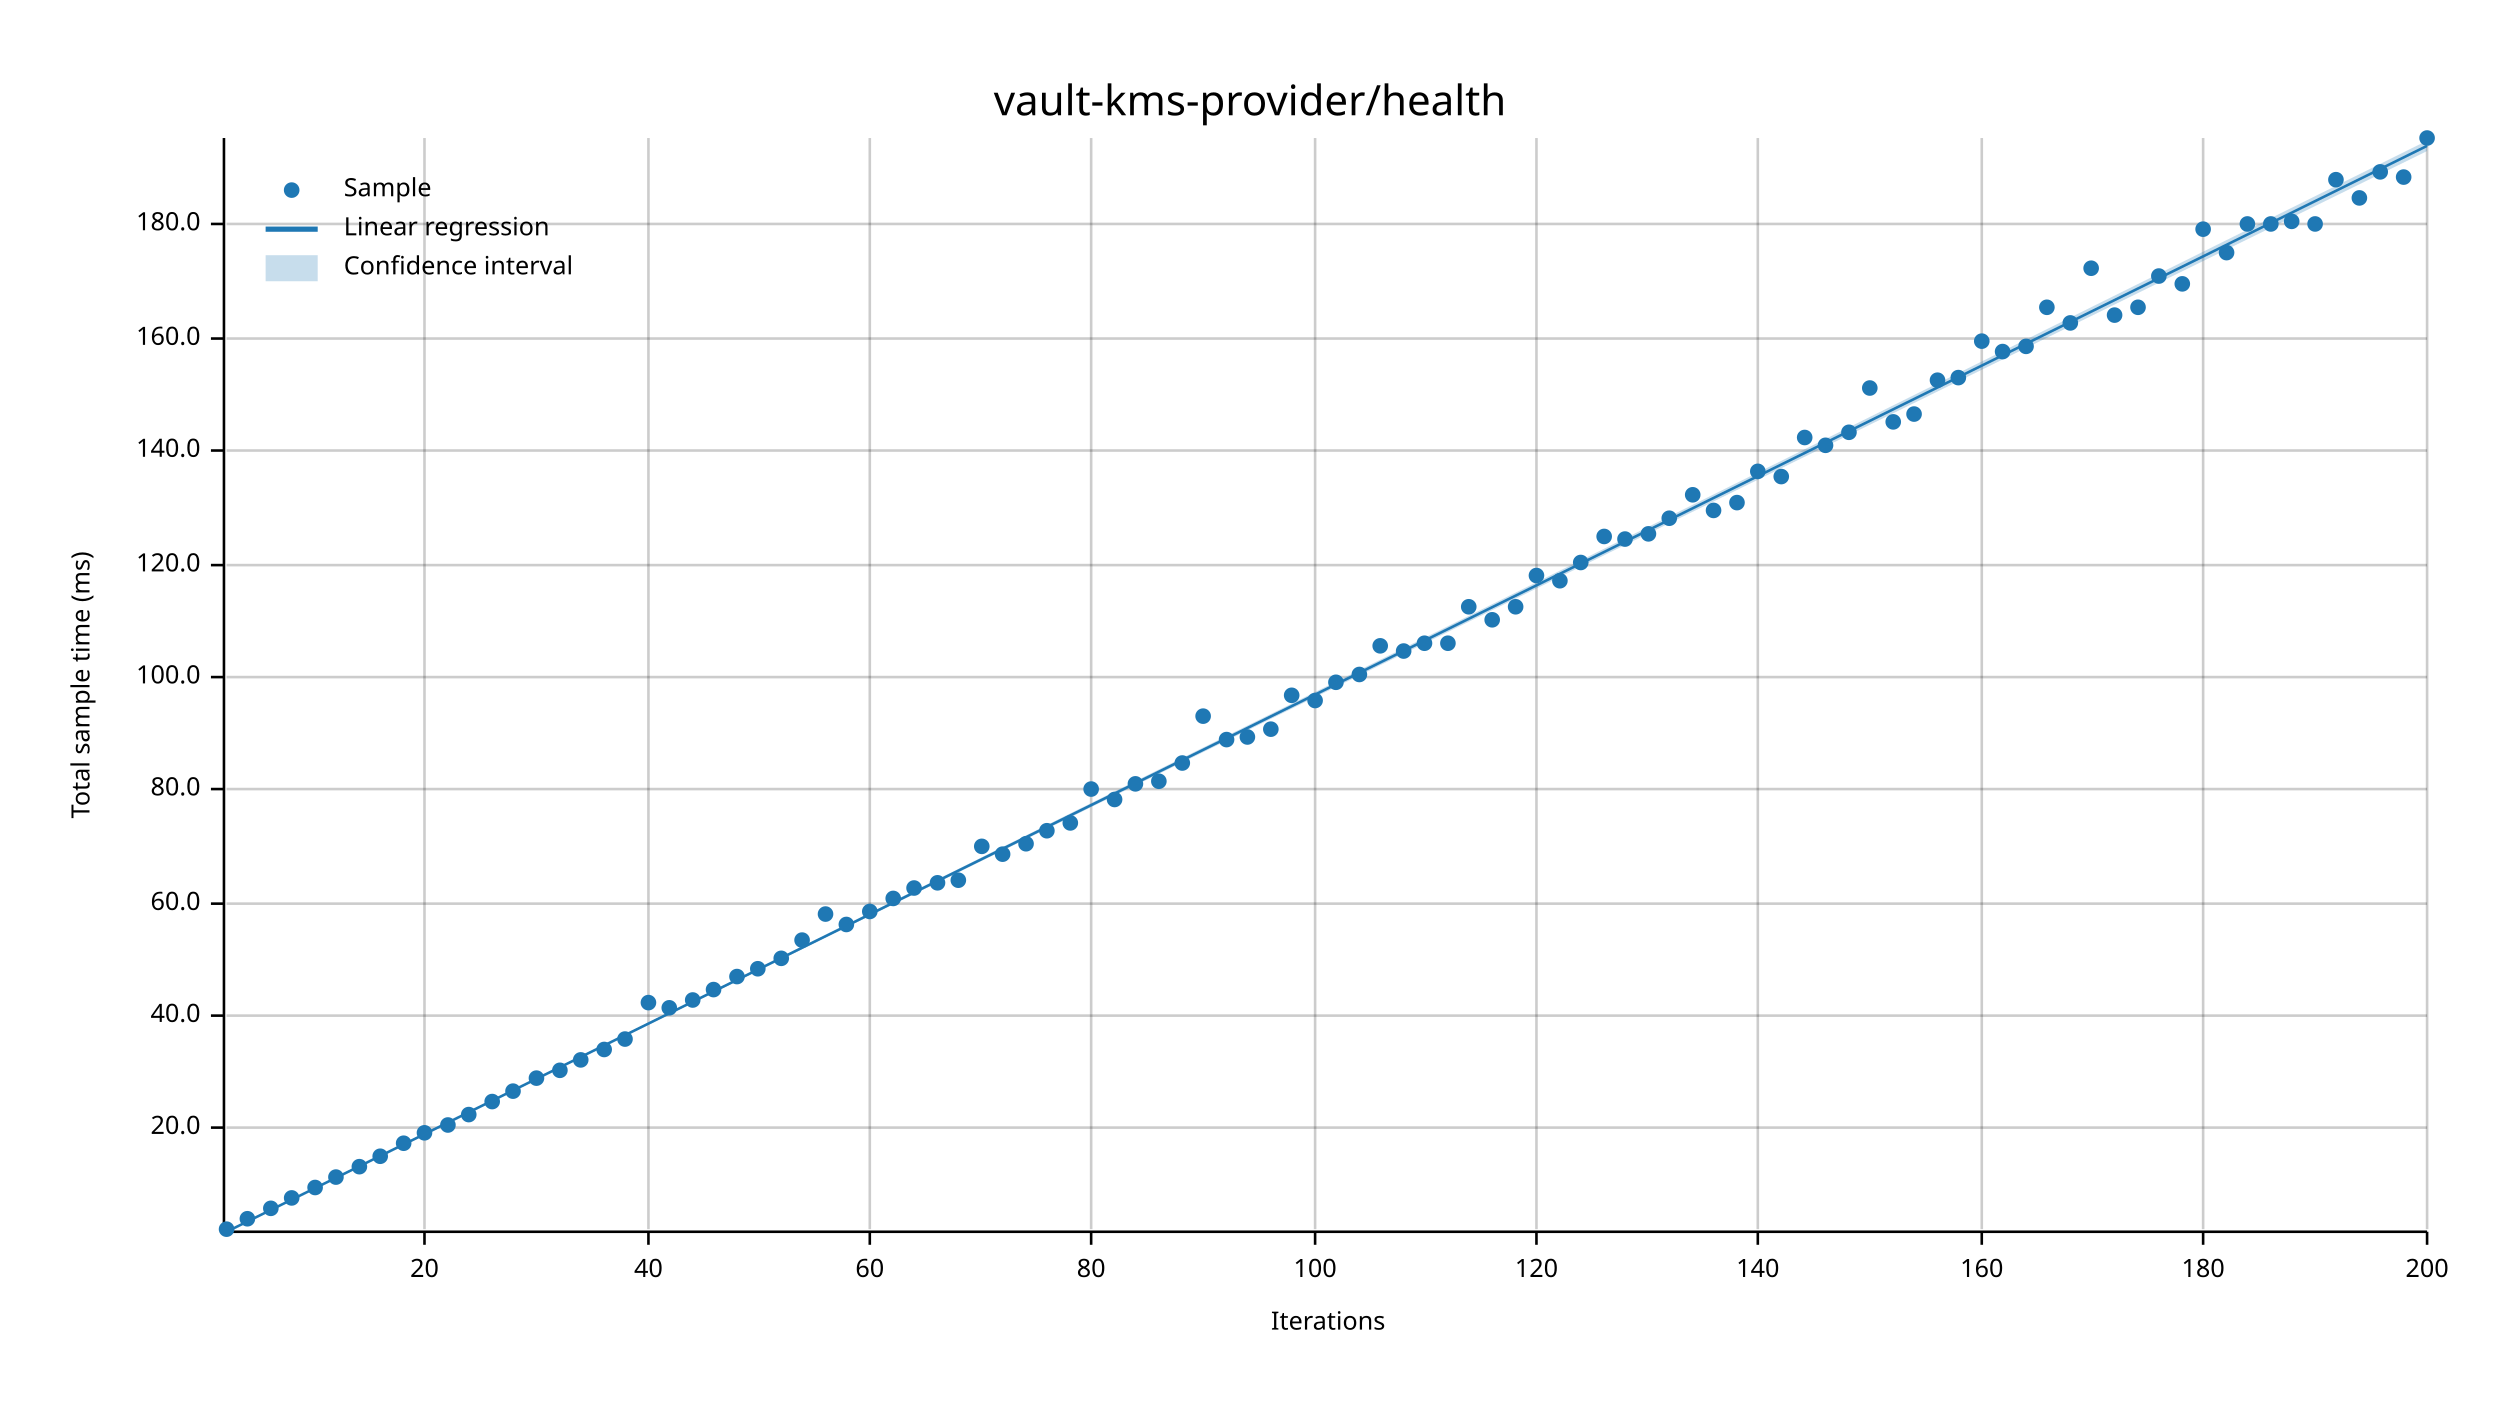
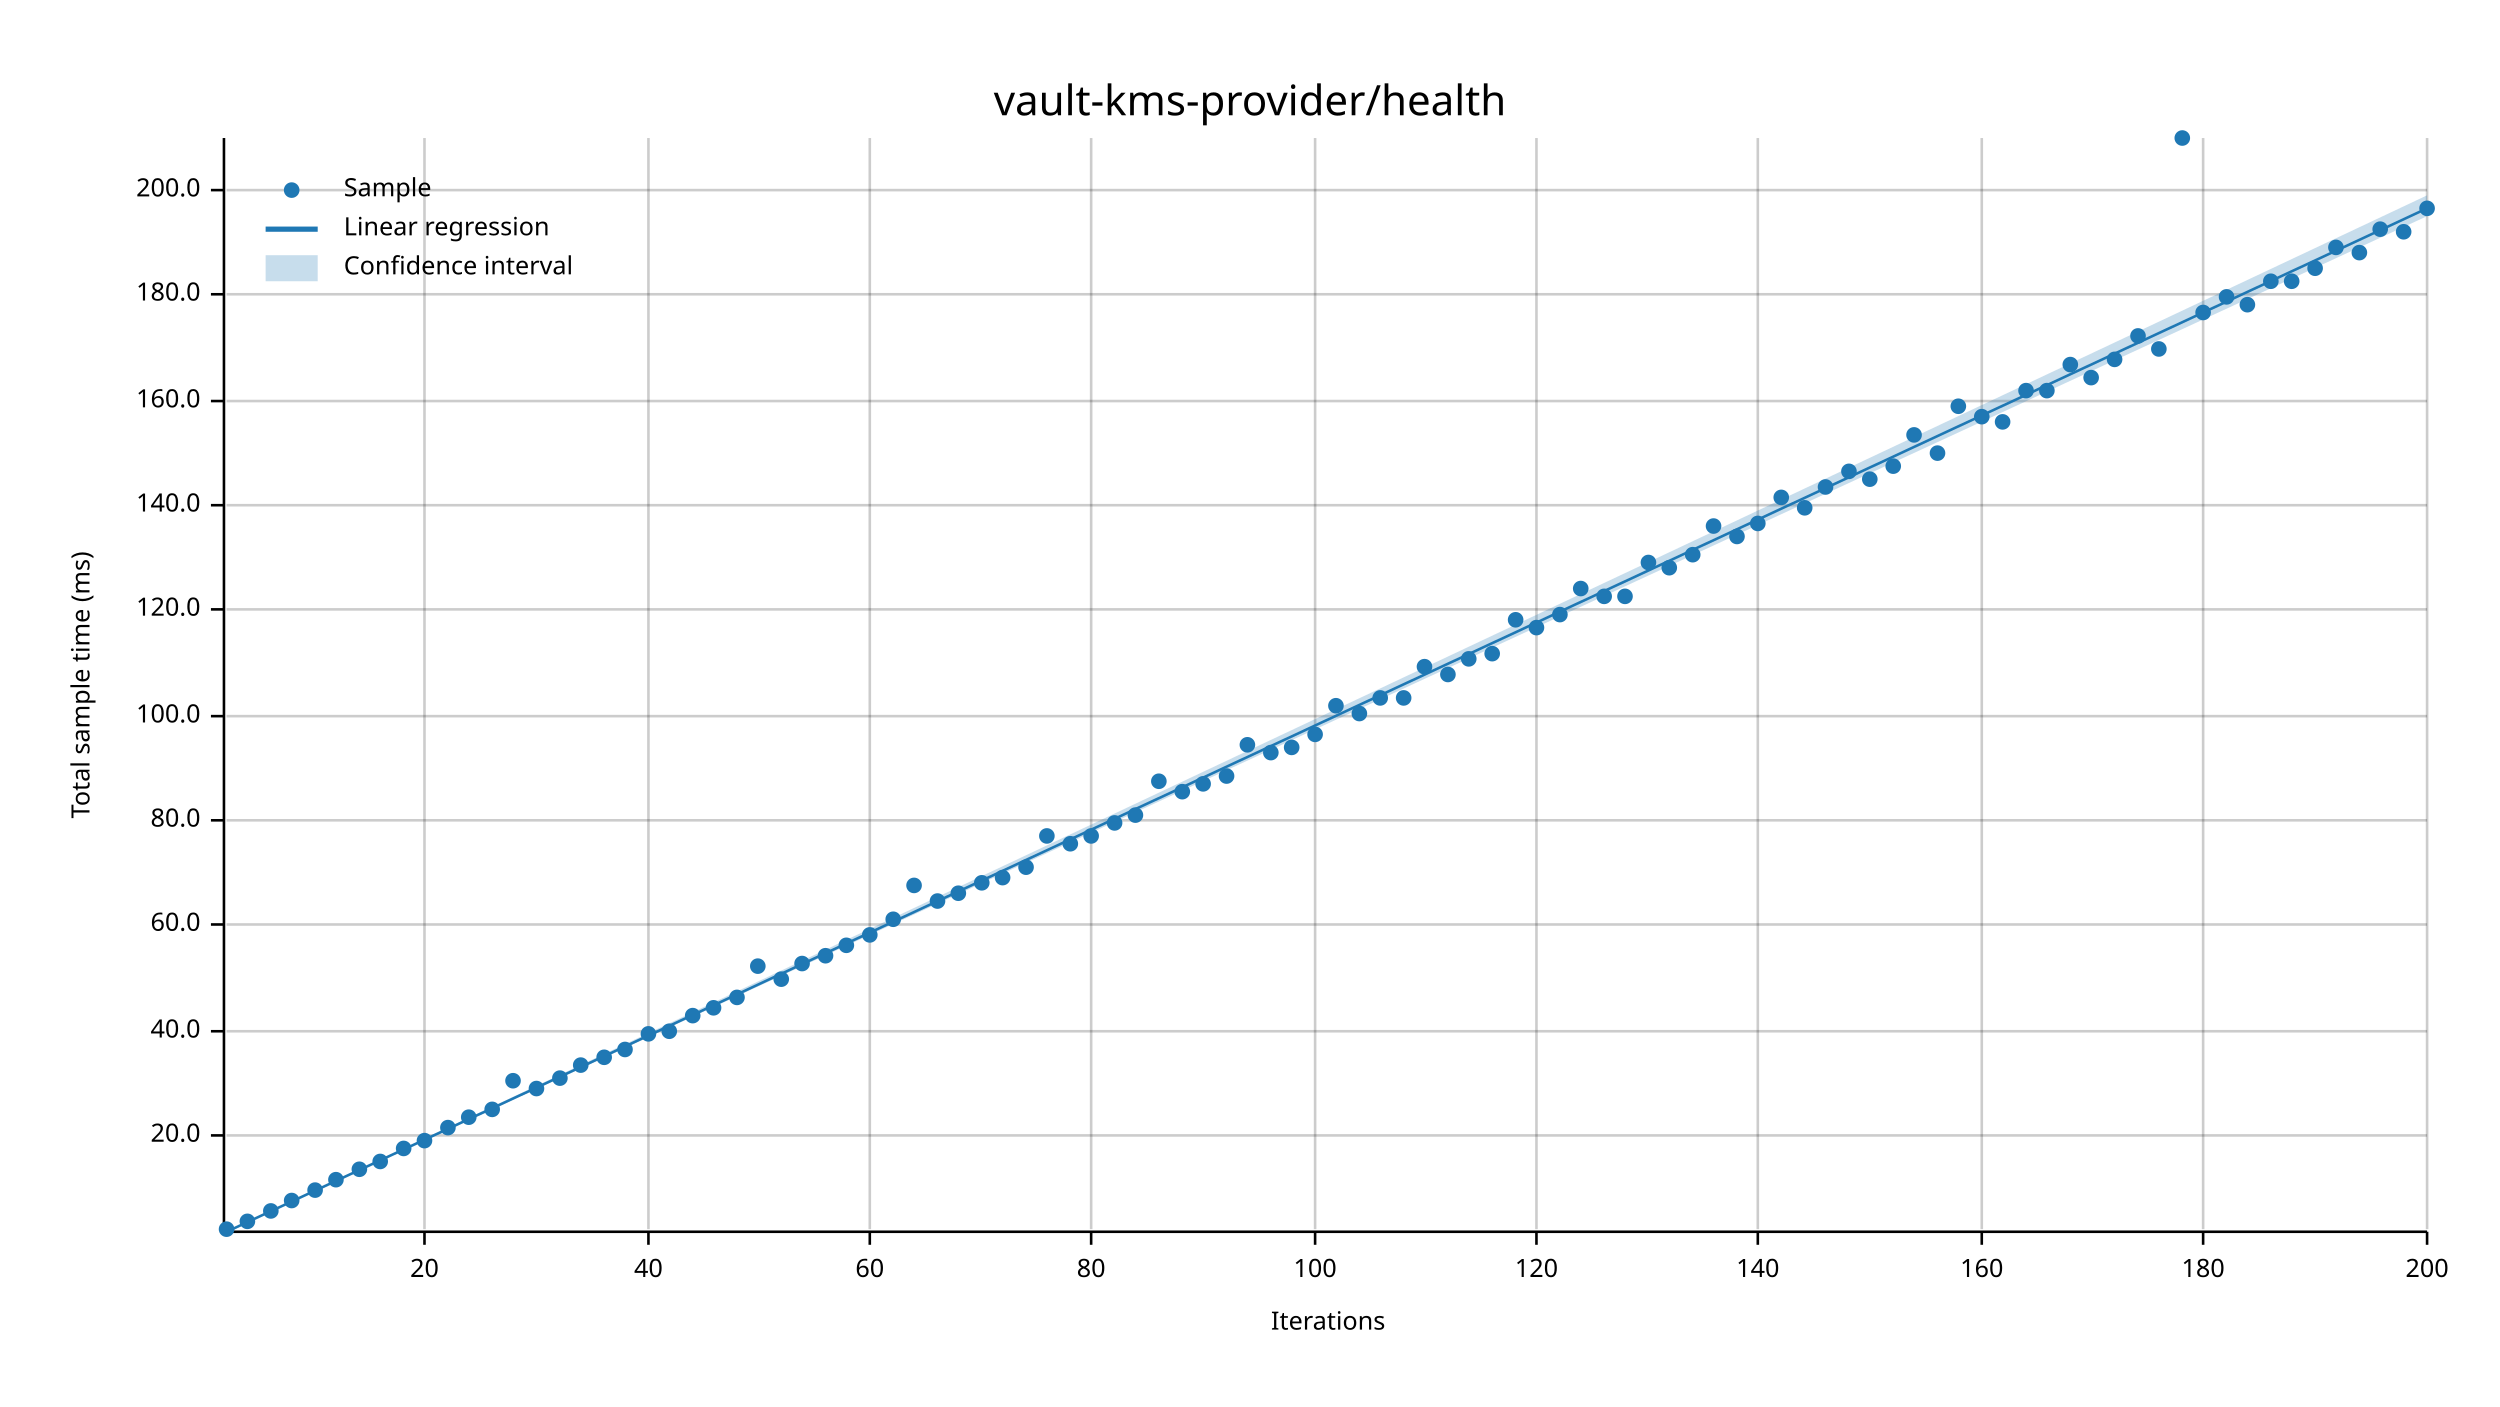
<svg xmlns="http://www.w3.org/2000/svg" width="960" height="540" viewBox="0 0 960 540">
  <text x="480" y="32" dy="0.76em" text-anchor="middle" font-family="sans-serif" font-size="16.129" opacity="1" fill="#000000">
vault-kms-provider/health
</text>
  <text x="27" y="263" dy="0.76em" text-anchor="middle" font-family="sans-serif" font-size="9.677" opacity="1" fill="#000000" transform="rotate(270, 27, 263)">
Total sample time (ms)
</text>
  <text x="510" y="513" dy="-0.5ex" text-anchor="middle" font-family="sans-serif" font-size="9.677" opacity="1" fill="#000000">
Iterations
</text>
  <line opacity="0.2" stroke="#000000" stroke-width="1" x1="163" y1="472" x2="163" y2="53" />
  <line opacity="0.2" stroke="#000000" stroke-width="1" x1="249" y1="472" x2="249" y2="53" />
  <line opacity="0.2" stroke="#000000" stroke-width="1" x1="334" y1="472" x2="334" y2="53" />
  <line opacity="0.2" stroke="#000000" stroke-width="1" x1="419" y1="472" x2="419" y2="53" />
  <line opacity="0.2" stroke="#000000" stroke-width="1" x1="505" y1="472" x2="505" y2="53" />
  <line opacity="0.2" stroke="#000000" stroke-width="1" x1="590" y1="472" x2="590" y2="53" />
  <line opacity="0.2" stroke="#000000" stroke-width="1" x1="675" y1="472" x2="675" y2="53" />
  <line opacity="0.2" stroke="#000000" stroke-width="1" x1="761" y1="472" x2="761" y2="53" />
  <line opacity="0.2" stroke="#000000" stroke-width="1" x1="846" y1="472" x2="846" y2="53" />
  <line opacity="0.2" stroke="#000000" stroke-width="1" x1="932" y1="472" x2="932" y2="53" />
-   <line opacity="0.2" stroke="#000000" stroke-width="1" x1="87" y1="433" x2="932" y2="433" />
-   <line opacity="0.2" stroke="#000000" stroke-width="1" x1="87" y1="390" x2="932" y2="390" />
-   <line opacity="0.2" stroke="#000000" stroke-width="1" x1="87" y1="347" x2="932" y2="347" />
-   <line opacity="0.2" stroke="#000000" stroke-width="1" x1="87" y1="303" x2="932" y2="303" />
-   <line opacity="0.2" stroke="#000000" stroke-width="1" x1="87" y1="260" x2="932" y2="260" />
-   <line opacity="0.2" stroke="#000000" stroke-width="1" x1="87" y1="217" x2="932" y2="217" />
-   <line opacity="0.2" stroke="#000000" stroke-width="1" x1="87" y1="173" x2="932" y2="173" />
-   <line opacity="0.2" stroke="#000000" stroke-width="1" x1="87" y1="130" x2="932" y2="130" />
-   <line opacity="0.2" stroke="#000000" stroke-width="1" x1="87" y1="86" x2="932" y2="86" />
+   <line opacity="0.2" stroke="#000000" stroke-width="1" x1="87" y1="436" x2="932" y2="436" />
+   <line opacity="0.2" stroke="#000000" stroke-width="1" x1="87" y1="396" x2="932" y2="396" />
+   <line opacity="0.2" stroke="#000000" stroke-width="1" x1="87" y1="355" x2="932" y2="355" />
+   <line opacity="0.2" stroke="#000000" stroke-width="1" x1="87" y1="315" x2="932" y2="315" />
+   <line opacity="0.2" stroke="#000000" stroke-width="1" x1="87" y1="275" x2="932" y2="275" />
+   <line opacity="0.2" stroke="#000000" stroke-width="1" x1="87" y1="234" x2="932" y2="234" />
+   <line opacity="0.2" stroke="#000000" stroke-width="1" x1="87" y1="194" x2="932" y2="194" />
+   <line opacity="0.2" stroke="#000000" stroke-width="1" x1="87" y1="154" x2="932" y2="154" />
+   <line opacity="0.2" stroke="#000000" stroke-width="1" x1="87" y1="113" x2="932" y2="113" />
+   <line opacity="0.2" stroke="#000000" stroke-width="1" x1="87" y1="73" x2="932" y2="73" />
  <polyline fill="none" opacity="1" stroke="#000000" stroke-width="1" points="86,53 86,472 " />
-   <text x="77" y="433" dy="0.5ex" text-anchor="end" font-family="sans-serif" font-size="9.677" opacity="1" fill="#000000">
+   <text x="77" y="436" dy="0.5ex" text-anchor="end" font-family="sans-serif" font-size="9.677" opacity="1" fill="#000000">
20.0
</text>
-   <polyline fill="none" opacity="1" stroke="#000000" stroke-width="1" points="81,433 86,433 " />
-   <text x="77" y="390" dy="0.5ex" text-anchor="end" font-family="sans-serif" font-size="9.677" opacity="1" fill="#000000">
+   <polyline fill="none" opacity="1" stroke="#000000" stroke-width="1" points="81,436 86,436 " />
+   <text x="77" y="396" dy="0.5ex" text-anchor="end" font-family="sans-serif" font-size="9.677" opacity="1" fill="#000000">
40.0
</text>
-   <polyline fill="none" opacity="1" stroke="#000000" stroke-width="1" points="81,390 86,390 " />
-   <text x="77" y="347" dy="0.5ex" text-anchor="end" font-family="sans-serif" font-size="9.677" opacity="1" fill="#000000">
+   <polyline fill="none" opacity="1" stroke="#000000" stroke-width="1" points="81,396 86,396 " />
+   <text x="77" y="355" dy="0.5ex" text-anchor="end" font-family="sans-serif" font-size="9.677" opacity="1" fill="#000000">
60.0
</text>
-   <polyline fill="none" opacity="1" stroke="#000000" stroke-width="1" points="81,347 86,347 " />
-   <text x="77" y="303" dy="0.5ex" text-anchor="end" font-family="sans-serif" font-size="9.677" opacity="1" fill="#000000">
+   <polyline fill="none" opacity="1" stroke="#000000" stroke-width="1" points="81,355 86,355 " />
+   <text x="77" y="315" dy="0.5ex" text-anchor="end" font-family="sans-serif" font-size="9.677" opacity="1" fill="#000000">
80.0
</text>
-   <polyline fill="none" opacity="1" stroke="#000000" stroke-width="1" points="81,303 86,303 " />
-   <text x="77" y="260" dy="0.5ex" text-anchor="end" font-family="sans-serif" font-size="9.677" opacity="1" fill="#000000">
+   <polyline fill="none" opacity="1" stroke="#000000" stroke-width="1" points="81,315 86,315 " />
+   <text x="77" y="275" dy="0.5ex" text-anchor="end" font-family="sans-serif" font-size="9.677" opacity="1" fill="#000000">
100.0
</text>
-   <polyline fill="none" opacity="1" stroke="#000000" stroke-width="1" points="81,260 86,260 " />
-   <text x="77" y="217" dy="0.5ex" text-anchor="end" font-family="sans-serif" font-size="9.677" opacity="1" fill="#000000">
+   <polyline fill="none" opacity="1" stroke="#000000" stroke-width="1" points="81,275 86,275 " />
+   <text x="77" y="234" dy="0.5ex" text-anchor="end" font-family="sans-serif" font-size="9.677" opacity="1" fill="#000000">
120.0
</text>
-   <polyline fill="none" opacity="1" stroke="#000000" stroke-width="1" points="81,217 86,217 " />
-   <text x="77" y="173" dy="0.5ex" text-anchor="end" font-family="sans-serif" font-size="9.677" opacity="1" fill="#000000">
+   <polyline fill="none" opacity="1" stroke="#000000" stroke-width="1" points="81,234 86,234 " />
+   <text x="77" y="194" dy="0.5ex" text-anchor="end" font-family="sans-serif" font-size="9.677" opacity="1" fill="#000000">
140.0
</text>
-   <polyline fill="none" opacity="1" stroke="#000000" stroke-width="1" points="81,173 86,173 " />
-   <text x="77" y="130" dy="0.5ex" text-anchor="end" font-family="sans-serif" font-size="9.677" opacity="1" fill="#000000">
+   <polyline fill="none" opacity="1" stroke="#000000" stroke-width="1" points="81,194 86,194 " />
+   <text x="77" y="154" dy="0.5ex" text-anchor="end" font-family="sans-serif" font-size="9.677" opacity="1" fill="#000000">
160.0
</text>
-   <polyline fill="none" opacity="1" stroke="#000000" stroke-width="1" points="81,130 86,130 " />
-   <text x="77" y="86" dy="0.5ex" text-anchor="end" font-family="sans-serif" font-size="9.677" opacity="1" fill="#000000">
+   <polyline fill="none" opacity="1" stroke="#000000" stroke-width="1" points="81,154 86,154 " />
+   <text x="77" y="113" dy="0.5ex" text-anchor="end" font-family="sans-serif" font-size="9.677" opacity="1" fill="#000000">
180.0
</text>
-   <polyline fill="none" opacity="1" stroke="#000000" stroke-width="1" points="81,86 86,86 " />
+   <polyline fill="none" opacity="1" stroke="#000000" stroke-width="1" points="81,113 86,113 " />
+   <text x="77" y="73" dy="0.5ex" text-anchor="end" font-family="sans-serif" font-size="9.677" opacity="1" fill="#000000">
+ 200.0
+ </text>
+   <polyline fill="none" opacity="1" stroke="#000000" stroke-width="1" points="81,73 86,73 " />
  <polyline fill="none" opacity="1" stroke="#000000" stroke-width="1" points="87,473 932,473 " />
  <text x="163" y="483" dy="0.76em" text-anchor="middle" font-family="sans-serif" font-size="9.677" opacity="1" fill="#000000">
20
</text>
  <polyline fill="none" opacity="1" stroke="#000000" stroke-width="1" points="163,473 163,478 " />
  <text x="249" y="483" dy="0.76em" text-anchor="middle" font-family="sans-serif" font-size="9.677" opacity="1" fill="#000000">
40
</text>
  <polyline fill="none" opacity="1" stroke="#000000" stroke-width="1" points="249,473 249,478 " />
  <text x="334" y="483" dy="0.76em" text-anchor="middle" font-family="sans-serif" font-size="9.677" opacity="1" fill="#000000">
60
</text>
  <polyline fill="none" opacity="1" stroke="#000000" stroke-width="1" points="334,473 334,478 " />
  <text x="419" y="483" dy="0.76em" text-anchor="middle" font-family="sans-serif" font-size="9.677" opacity="1" fill="#000000">
80
</text>
  <polyline fill="none" opacity="1" stroke="#000000" stroke-width="1" points="419,473 419,478 " />
  <text x="505" y="483" dy="0.76em" text-anchor="middle" font-family="sans-serif" font-size="9.677" opacity="1" fill="#000000">
100
</text>
  <polyline fill="none" opacity="1" stroke="#000000" stroke-width="1" points="505,473 505,478 " />
  <text x="590" y="483" dy="0.76em" text-anchor="middle" font-family="sans-serif" font-size="9.677" opacity="1" fill="#000000">
120
</text>
  <polyline fill="none" opacity="1" stroke="#000000" stroke-width="1" points="590,473 590,478 " />
  <text x="675" y="483" dy="0.76em" text-anchor="middle" font-family="sans-serif" font-size="9.677" opacity="1" fill="#000000">
140
</text>
  <polyline fill="none" opacity="1" stroke="#000000" stroke-width="1" points="675,473 675,478 " />
  <text x="761" y="483" dy="0.76em" text-anchor="middle" font-family="sans-serif" font-size="9.677" opacity="1" fill="#000000">
160
</text>
  <polyline fill="none" opacity="1" stroke="#000000" stroke-width="1" points="761,473 761,478 " />
  <text x="846" y="483" dy="0.76em" text-anchor="middle" font-family="sans-serif" font-size="9.677" opacity="1" fill="#000000">
180
</text>
  <polyline fill="none" opacity="1" stroke="#000000" stroke-width="1" points="846,473 846,478 " />
  <text x="932" y="483" dy="0.76em" text-anchor="middle" font-family="sans-serif" font-size="9.677" opacity="1" fill="#000000">
200
</text>
  <polyline fill="none" opacity="1" stroke="#000000" stroke-width="1" points="932,473 932,478 " />
  <circle cx="87" cy="472" r="3" opacity="1" fill="#1F78B4" stroke="none" stroke-width="1" />
-   <circle cx="95" cy="468" r="3" opacity="1" fill="#1F78B4" stroke="none" stroke-width="1" />
-   <circle cx="104" cy="464" r="3" opacity="1" fill="#1F78B4" stroke="none" stroke-width="1" />
-   <circle cx="112" cy="460" r="3" opacity="1" fill="#1F78B4" stroke="none" stroke-width="1" />
-   <circle cx="121" cy="456" r="3" opacity="1" fill="#1F78B4" stroke="none" stroke-width="1" />
-   <circle cx="129" cy="452" r="3" opacity="1" fill="#1F78B4" stroke="none" stroke-width="1" />
-   <circle cx="138" cy="448" r="3" opacity="1" fill="#1F78B4" stroke="none" stroke-width="1" />
-   <circle cx="146" cy="444" r="3" opacity="1" fill="#1F78B4" stroke="none" stroke-width="1" />
-   <circle cx="155" cy="439" r="3" opacity="1" fill="#1F78B4" stroke="none" stroke-width="1" />
-   <circle cx="163" cy="435" r="3" opacity="1" fill="#1F78B4" stroke="none" stroke-width="1" />
-   <circle cx="172" cy="432" r="3" opacity="1" fill="#1F78B4" stroke="none" stroke-width="1" />
-   <circle cx="180" cy="428" r="3" opacity="1" fill="#1F78B4" stroke="none" stroke-width="1" />
-   <circle cx="189" cy="423" r="3" opacity="1" fill="#1F78B4" stroke="none" stroke-width="1" />
-   <circle cx="197" cy="419" r="3" opacity="1" fill="#1F78B4" stroke="none" stroke-width="1" />
-   <circle cx="206" cy="414" r="3" opacity="1" fill="#1F78B4" stroke="none" stroke-width="1" />
-   <circle cx="215" cy="411" r="3" opacity="1" fill="#1F78B4" stroke="none" stroke-width="1" />
-   <circle cx="223" cy="407" r="3" opacity="1" fill="#1F78B4" stroke="none" stroke-width="1" />
-   <circle cx="232" cy="403" r="3" opacity="1" fill="#1F78B4" stroke="none" stroke-width="1" />
-   <circle cx="240" cy="399" r="3" opacity="1" fill="#1F78B4" stroke="none" stroke-width="1" />
-   <circle cx="249" cy="385" r="3" opacity="1" fill="#1F78B4" stroke="none" stroke-width="1" />
-   <circle cx="257" cy="387" r="3" opacity="1" fill="#1F78B4" stroke="none" stroke-width="1" />
-   <circle cx="266" cy="384" r="3" opacity="1" fill="#1F78B4" stroke="none" stroke-width="1" />
-   <circle cx="274" cy="380" r="3" opacity="1" fill="#1F78B4" stroke="none" stroke-width="1" />
-   <circle cx="283" cy="375" r="3" opacity="1" fill="#1F78B4" stroke="none" stroke-width="1" />
-   <circle cx="291" cy="372" r="3" opacity="1" fill="#1F78B4" stroke="none" stroke-width="1" />
-   <circle cx="300" cy="368" r="3" opacity="1" fill="#1F78B4" stroke="none" stroke-width="1" />
-   <circle cx="308" cy="361" r="3" opacity="1" fill="#1F78B4" stroke="none" stroke-width="1" />
-   <circle cx="317" cy="351" r="3" opacity="1" fill="#1F78B4" stroke="none" stroke-width="1" />
-   <circle cx="325" cy="355" r="3" opacity="1" fill="#1F78B4" stroke="none" stroke-width="1" />
-   <circle cx="334" cy="350" r="3" opacity="1" fill="#1F78B4" stroke="none" stroke-width="1" />
-   <circle cx="343" cy="345" r="3" opacity="1" fill="#1F78B4" stroke="none" stroke-width="1" />
-   <circle cx="351" cy="341" r="3" opacity="1" fill="#1F78B4" stroke="none" stroke-width="1" />
-   <circle cx="360" cy="339" r="3" opacity="1" fill="#1F78B4" stroke="none" stroke-width="1" />
-   <circle cx="368" cy="338" r="3" opacity="1" fill="#1F78B4" stroke="none" stroke-width="1" />
-   <circle cx="377" cy="325" r="3" opacity="1" fill="#1F78B4" stroke="none" stroke-width="1" />
-   <circle cx="385" cy="328" r="3" opacity="1" fill="#1F78B4" stroke="none" stroke-width="1" />
-   <circle cx="394" cy="324" r="3" opacity="1" fill="#1F78B4" stroke="none" stroke-width="1" />
-   <circle cx="402" cy="319" r="3" opacity="1" fill="#1F78B4" stroke="none" stroke-width="1" />
-   <circle cx="411" cy="316" r="3" opacity="1" fill="#1F78B4" stroke="none" stroke-width="1" />
-   <circle cx="419" cy="303" r="3" opacity="1" fill="#1F78B4" stroke="none" stroke-width="1" />
-   <circle cx="428" cy="307" r="3" opacity="1" fill="#1F78B4" stroke="none" stroke-width="1" />
-   <circle cx="436" cy="301" r="3" opacity="1" fill="#1F78B4" stroke="none" stroke-width="1" />
+   <circle cx="95" cy="469" r="3" opacity="1" fill="#1F78B4" stroke="none" stroke-width="1" />
+   <circle cx="104" cy="465" r="3" opacity="1" fill="#1F78B4" stroke="none" stroke-width="1" />
+   <circle cx="112" cy="461" r="3" opacity="1" fill="#1F78B4" stroke="none" stroke-width="1" />
+   <circle cx="121" cy="457" r="3" opacity="1" fill="#1F78B4" stroke="none" stroke-width="1" />
+   <circle cx="129" cy="453" r="3" opacity="1" fill="#1F78B4" stroke="none" stroke-width="1" />
+   <circle cx="138" cy="449" r="3" opacity="1" fill="#1F78B4" stroke="none" stroke-width="1" />
+   <circle cx="146" cy="446" r="3" opacity="1" fill="#1F78B4" stroke="none" stroke-width="1" />
+   <circle cx="155" cy="441" r="3" opacity="1" fill="#1F78B4" stroke="none" stroke-width="1" />
+   <circle cx="163" cy="438" r="3" opacity="1" fill="#1F78B4" stroke="none" stroke-width="1" />
+   <circle cx="172" cy="433" r="3" opacity="1" fill="#1F78B4" stroke="none" stroke-width="1" />
+   <circle cx="180" cy="429" r="3" opacity="1" fill="#1F78B4" stroke="none" stroke-width="1" />
+   <circle cx="189" cy="426" r="3" opacity="1" fill="#1F78B4" stroke="none" stroke-width="1" />
+   <circle cx="197" cy="415" r="3" opacity="1" fill="#1F78B4" stroke="none" stroke-width="1" />
+   <circle cx="206" cy="418" r="3" opacity="1" fill="#1F78B4" stroke="none" stroke-width="1" />
+   <circle cx="215" cy="414" r="3" opacity="1" fill="#1F78B4" stroke="none" stroke-width="1" />
+   <circle cx="223" cy="409" r="3" opacity="1" fill="#1F78B4" stroke="none" stroke-width="1" />
+   <circle cx="232" cy="406" r="3" opacity="1" fill="#1F78B4" stroke="none" stroke-width="1" />
+   <circle cx="240" cy="403" r="3" opacity="1" fill="#1F78B4" stroke="none" stroke-width="1" />
+   <circle cx="249" cy="397" r="3" opacity="1" fill="#1F78B4" stroke="none" stroke-width="1" />
+   <circle cx="257" cy="396" r="3" opacity="1" fill="#1F78B4" stroke="none" stroke-width="1" />
+   <circle cx="266" cy="390" r="3" opacity="1" fill="#1F78B4" stroke="none" stroke-width="1" />
+   <circle cx="274" cy="387" r="3" opacity="1" fill="#1F78B4" stroke="none" stroke-width="1" />
+   <circle cx="283" cy="383" r="3" opacity="1" fill="#1F78B4" stroke="none" stroke-width="1" />
+   <circle cx="291" cy="371" r="3" opacity="1" fill="#1F78B4" stroke="none" stroke-width="1" />
+   <circle cx="300" cy="376" r="3" opacity="1" fill="#1F78B4" stroke="none" stroke-width="1" />
+   <circle cx="308" cy="370" r="3" opacity="1" fill="#1F78B4" stroke="none" stroke-width="1" />
+   <circle cx="317" cy="367" r="3" opacity="1" fill="#1F78B4" stroke="none" stroke-width="1" />
+   <circle cx="325" cy="363" r="3" opacity="1" fill="#1F78B4" stroke="none" stroke-width="1" />
+   <circle cx="334" cy="359" r="3" opacity="1" fill="#1F78B4" stroke="none" stroke-width="1" />
+   <circle cx="343" cy="353" r="3" opacity="1" fill="#1F78B4" stroke="none" stroke-width="1" />
+   <circle cx="351" cy="340" r="3" opacity="1" fill="#1F78B4" stroke="none" stroke-width="1" />
+   <circle cx="360" cy="346" r="3" opacity="1" fill="#1F78B4" stroke="none" stroke-width="1" />
+   <circle cx="368" cy="343" r="3" opacity="1" fill="#1F78B4" stroke="none" stroke-width="1" />
+   <circle cx="377" cy="339" r="3" opacity="1" fill="#1F78B4" stroke="none" stroke-width="1" />
+   <circle cx="385" cy="337" r="3" opacity="1" fill="#1F78B4" stroke="none" stroke-width="1" />
+   <circle cx="394" cy="333" r="3" opacity="1" fill="#1F78B4" stroke="none" stroke-width="1" />
+   <circle cx="402" cy="321" r="3" opacity="1" fill="#1F78B4" stroke="none" stroke-width="1" />
+   <circle cx="411" cy="324" r="3" opacity="1" fill="#1F78B4" stroke="none" stroke-width="1" />
+   <circle cx="419" cy="321" r="3" opacity="1" fill="#1F78B4" stroke="none" stroke-width="1" />
+   <circle cx="428" cy="316" r="3" opacity="1" fill="#1F78B4" stroke="none" stroke-width="1" />
+   <circle cx="436" cy="313" r="3" opacity="1" fill="#1F78B4" stroke="none" stroke-width="1" />
  <circle cx="445" cy="300" r="3" opacity="1" fill="#1F78B4" stroke="none" stroke-width="1" />
-   <circle cx="454" cy="293" r="3" opacity="1" fill="#1F78B4" stroke="none" stroke-width="1" />
-   <circle cx="462" cy="275" r="3" opacity="1" fill="#1F78B4" stroke="none" stroke-width="1" />
-   <circle cx="471" cy="284" r="3" opacity="1" fill="#1F78B4" stroke="none" stroke-width="1" />
-   <circle cx="479" cy="283" r="3" opacity="1" fill="#1F78B4" stroke="none" stroke-width="1" />
-   <circle cx="488" cy="280" r="3" opacity="1" fill="#1F78B4" stroke="none" stroke-width="1" />
-   <circle cx="496" cy="267" r="3" opacity="1" fill="#1F78B4" stroke="none" stroke-width="1" />
-   <circle cx="505" cy="269" r="3" opacity="1" fill="#1F78B4" stroke="none" stroke-width="1" />
-   <circle cx="513" cy="262" r="3" opacity="1" fill="#1F78B4" stroke="none" stroke-width="1" />
-   <circle cx="522" cy="259" r="3" opacity="1" fill="#1F78B4" stroke="none" stroke-width="1" />
-   <circle cx="530" cy="248" r="3" opacity="1" fill="#1F78B4" stroke="none" stroke-width="1" />
-   <circle cx="539" cy="250" r="3" opacity="1" fill="#1F78B4" stroke="none" stroke-width="1" />
-   <circle cx="547" cy="247" r="3" opacity="1" fill="#1F78B4" stroke="none" stroke-width="1" />
-   <circle cx="556" cy="247" r="3" opacity="1" fill="#1F78B4" stroke="none" stroke-width="1" />
-   <circle cx="564" cy="233" r="3" opacity="1" fill="#1F78B4" stroke="none" stroke-width="1" />
-   <circle cx="573" cy="238" r="3" opacity="1" fill="#1F78B4" stroke="none" stroke-width="1" />
-   <circle cx="582" cy="233" r="3" opacity="1" fill="#1F78B4" stroke="none" stroke-width="1" />
-   <circle cx="590" cy="221" r="3" opacity="1" fill="#1F78B4" stroke="none" stroke-width="1" />
-   <circle cx="599" cy="223" r="3" opacity="1" fill="#1F78B4" stroke="none" stroke-width="1" />
-   <circle cx="607" cy="216" r="3" opacity="1" fill="#1F78B4" stroke="none" stroke-width="1" />
-   <circle cx="616" cy="206" r="3" opacity="1" fill="#1F78B4" stroke="none" stroke-width="1" />
-   <circle cx="624" cy="207" r="3" opacity="1" fill="#1F78B4" stroke="none" stroke-width="1" />
-   <circle cx="633" cy="205" r="3" opacity="1" fill="#1F78B4" stroke="none" stroke-width="1" />
-   <circle cx="641" cy="199" r="3" opacity="1" fill="#1F78B4" stroke="none" stroke-width="1" />
-   <circle cx="650" cy="190" r="3" opacity="1" fill="#1F78B4" stroke="none" stroke-width="1" />
-   <circle cx="658" cy="196" r="3" opacity="1" fill="#1F78B4" stroke="none" stroke-width="1" />
-   <circle cx="667" cy="193" r="3" opacity="1" fill="#1F78B4" stroke="none" stroke-width="1" />
-   <circle cx="675" cy="181" r="3" opacity="1" fill="#1F78B4" stroke="none" stroke-width="1" />
-   <circle cx="684" cy="183" r="3" opacity="1" fill="#1F78B4" stroke="none" stroke-width="1" />
-   <circle cx="693" cy="168" r="3" opacity="1" fill="#1F78B4" stroke="none" stroke-width="1" />
-   <circle cx="701" cy="171" r="3" opacity="1" fill="#1F78B4" stroke="none" stroke-width="1" />
-   <circle cx="710" cy="166" r="3" opacity="1" fill="#1F78B4" stroke="none" stroke-width="1" />
-   <circle cx="718" cy="149" r="3" opacity="1" fill="#1F78B4" stroke="none" stroke-width="1" />
-   <circle cx="727" cy="162" r="3" opacity="1" fill="#1F78B4" stroke="none" stroke-width="1" />
-   <circle cx="735" cy="159" r="3" opacity="1" fill="#1F78B4" stroke="none" stroke-width="1" />
-   <circle cx="744" cy="146" r="3" opacity="1" fill="#1F78B4" stroke="none" stroke-width="1" />
-   <circle cx="752" cy="145" r="3" opacity="1" fill="#1F78B4" stroke="none" stroke-width="1" />
-   <circle cx="761" cy="131" r="3" opacity="1" fill="#1F78B4" stroke="none" stroke-width="1" />
-   <circle cx="769" cy="135" r="3" opacity="1" fill="#1F78B4" stroke="none" stroke-width="1" />
-   <circle cx="778" cy="133" r="3" opacity="1" fill="#1F78B4" stroke="none" stroke-width="1" />
-   <circle cx="786" cy="118" r="3" opacity="1" fill="#1F78B4" stroke="none" stroke-width="1" />
-   <circle cx="795" cy="124" r="3" opacity="1" fill="#1F78B4" stroke="none" stroke-width="1" />
-   <circle cx="803" cy="103" r="3" opacity="1" fill="#1F78B4" stroke="none" stroke-width="1" />
-   <circle cx="812" cy="121" r="3" opacity="1" fill="#1F78B4" stroke="none" stroke-width="1" />
-   <circle cx="821" cy="118" r="3" opacity="1" fill="#1F78B4" stroke="none" stroke-width="1" />
-   <circle cx="829" cy="106" r="3" opacity="1" fill="#1F78B4" stroke="none" stroke-width="1" />
-   <circle cx="838" cy="109" r="3" opacity="1" fill="#1F78B4" stroke="none" stroke-width="1" />
-   <circle cx="846" cy="88" r="3" opacity="1" fill="#1F78B4" stroke="none" stroke-width="1" />
-   <circle cx="855" cy="97" r="3" opacity="1" fill="#1F78B4" stroke="none" stroke-width="1" />
-   <circle cx="863" cy="86" r="3" opacity="1" fill="#1F78B4" stroke="none" stroke-width="1" />
-   <circle cx="872" cy="86" r="3" opacity="1" fill="#1F78B4" stroke="none" stroke-width="1" />
-   <circle cx="880" cy="85" r="3" opacity="1" fill="#1F78B4" stroke="none" stroke-width="1" />
-   <circle cx="889" cy="86" r="3" opacity="1" fill="#1F78B4" stroke="none" stroke-width="1" />
-   <circle cx="897" cy="69" r="3" opacity="1" fill="#1F78B4" stroke="none" stroke-width="1" />
-   <circle cx="906" cy="76" r="3" opacity="1" fill="#1F78B4" stroke="none" stroke-width="1" />
-   <circle cx="914" cy="66" r="3" opacity="1" fill="#1F78B4" stroke="none" stroke-width="1" />
-   <circle cx="923" cy="68" r="3" opacity="1" fill="#1F78B4" stroke="none" stroke-width="1" />
-   <circle cx="932" cy="53" r="3" opacity="1" fill="#1F78B4" stroke="none" stroke-width="1" />
-   <polyline fill="none" opacity="1" stroke="#1F78B4" stroke-width="1" points="87,473 932,56 " />
-   <polygon opacity="0.25" fill="#1F78B4" points="87,473 932,58 932,54 " />
+   <circle cx="454" cy="304" r="3" opacity="1" fill="#1F78B4" stroke="none" stroke-width="1" />
+   <circle cx="462" cy="301" r="3" opacity="1" fill="#1F78B4" stroke="none" stroke-width="1" />
+   <circle cx="471" cy="298" r="3" opacity="1" fill="#1F78B4" stroke="none" stroke-width="1" />
+   <circle cx="479" cy="286" r="3" opacity="1" fill="#1F78B4" stroke="none" stroke-width="1" />
+   <circle cx="488" cy="289" r="3" opacity="1" fill="#1F78B4" stroke="none" stroke-width="1" />
+   <circle cx="496" cy="287" r="3" opacity="1" fill="#1F78B4" stroke="none" stroke-width="1" />
+   <circle cx="505" cy="282" r="3" opacity="1" fill="#1F78B4" stroke="none" stroke-width="1" />
+   <circle cx="513" cy="271" r="3" opacity="1" fill="#1F78B4" stroke="none" stroke-width="1" />
+   <circle cx="522" cy="274" r="3" opacity="1" fill="#1F78B4" stroke="none" stroke-width="1" />
+   <circle cx="530" cy="268" r="3" opacity="1" fill="#1F78B4" stroke="none" stroke-width="1" />
+   <circle cx="539" cy="268" r="3" opacity="1" fill="#1F78B4" stroke="none" stroke-width="1" />
+   <circle cx="547" cy="256" r="3" opacity="1" fill="#1F78B4" stroke="none" stroke-width="1" />
+   <circle cx="556" cy="259" r="3" opacity="1" fill="#1F78B4" stroke="none" stroke-width="1" />
+   <circle cx="564" cy="253" r="3" opacity="1" fill="#1F78B4" stroke="none" stroke-width="1" />
+   <circle cx="573" cy="251" r="3" opacity="1" fill="#1F78B4" stroke="none" stroke-width="1" />
+   <circle cx="582" cy="238" r="3" opacity="1" fill="#1F78B4" stroke="none" stroke-width="1" />
+   <circle cx="590" cy="241" r="3" opacity="1" fill="#1F78B4" stroke="none" stroke-width="1" />
+   <circle cx="599" cy="236" r="3" opacity="1" fill="#1F78B4" stroke="none" stroke-width="1" />
+   <circle cx="607" cy="226" r="3" opacity="1" fill="#1F78B4" stroke="none" stroke-width="1" />
+   <circle cx="616" cy="229" r="3" opacity="1" fill="#1F78B4" stroke="none" stroke-width="1" />
+   <circle cx="624" cy="229" r="3" opacity="1" fill="#1F78B4" stroke="none" stroke-width="1" />
+   <circle cx="633" cy="216" r="3" opacity="1" fill="#1F78B4" stroke="none" stroke-width="1" />
+   <circle cx="641" cy="218" r="3" opacity="1" fill="#1F78B4" stroke="none" stroke-width="1" />
+   <circle cx="650" cy="213" r="3" opacity="1" fill="#1F78B4" stroke="none" stroke-width="1" />
+   <circle cx="658" cy="202" r="3" opacity="1" fill="#1F78B4" stroke="none" stroke-width="1" />
+   <circle cx="667" cy="206" r="3" opacity="1" fill="#1F78B4" stroke="none" stroke-width="1" />
+   <circle cx="675" cy="201" r="3" opacity="1" fill="#1F78B4" stroke="none" stroke-width="1" />
+   <circle cx="684" cy="191" r="3" opacity="1" fill="#1F78B4" stroke="none" stroke-width="1" />
+   <circle cx="693" cy="195" r="3" opacity="1" fill="#1F78B4" stroke="none" stroke-width="1" />
+   <circle cx="701" cy="187" r="3" opacity="1" fill="#1F78B4" stroke="none" stroke-width="1" />
+   <circle cx="710" cy="181" r="3" opacity="1" fill="#1F78B4" stroke="none" stroke-width="1" />
+   <circle cx="718" cy="184" r="3" opacity="1" fill="#1F78B4" stroke="none" stroke-width="1" />
+   <circle cx="727" cy="179" r="3" opacity="1" fill="#1F78B4" stroke="none" stroke-width="1" />
+   <circle cx="735" cy="167" r="3" opacity="1" fill="#1F78B4" stroke="none" stroke-width="1" />
+   <circle cx="744" cy="174" r="3" opacity="1" fill="#1F78B4" stroke="none" stroke-width="1" />
+   <circle cx="752" cy="156" r="3" opacity="1" fill="#1F78B4" stroke="none" stroke-width="1" />
+   <circle cx="761" cy="160" r="3" opacity="1" fill="#1F78B4" stroke="none" stroke-width="1" />
+   <circle cx="769" cy="162" r="3" opacity="1" fill="#1F78B4" stroke="none" stroke-width="1" />
+   <circle cx="778" cy="150" r="3" opacity="1" fill="#1F78B4" stroke="none" stroke-width="1" />
+   <circle cx="786" cy="150" r="3" opacity="1" fill="#1F78B4" stroke="none" stroke-width="1" />
+   <circle cx="795" cy="140" r="3" opacity="1" fill="#1F78B4" stroke="none" stroke-width="1" />
+   <circle cx="803" cy="145" r="3" opacity="1" fill="#1F78B4" stroke="none" stroke-width="1" />
+   <circle cx="812" cy="138" r="3" opacity="1" fill="#1F78B4" stroke="none" stroke-width="1" />
+   <circle cx="821" cy="129" r="3" opacity="1" fill="#1F78B4" stroke="none" stroke-width="1" />
+   <circle cx="829" cy="134" r="3" opacity="1" fill="#1F78B4" stroke="none" stroke-width="1" />
+   <circle cx="838" cy="53" r="3" opacity="1" fill="#1F78B4" stroke="none" stroke-width="1" />
+   <circle cx="846" cy="120" r="3" opacity="1" fill="#1F78B4" stroke="none" stroke-width="1" />
+   <circle cx="855" cy="114" r="3" opacity="1" fill="#1F78B4" stroke="none" stroke-width="1" />
+   <circle cx="863" cy="117" r="3" opacity="1" fill="#1F78B4" stroke="none" stroke-width="1" />
+   <circle cx="872" cy="108" r="3" opacity="1" fill="#1F78B4" stroke="none" stroke-width="1" />
+   <circle cx="880" cy="108" r="3" opacity="1" fill="#1F78B4" stroke="none" stroke-width="1" />
+   <circle cx="889" cy="103" r="3" opacity="1" fill="#1F78B4" stroke="none" stroke-width="1" />
+   <circle cx="897" cy="95" r="3" opacity="1" fill="#1F78B4" stroke="none" stroke-width="1" />
+   <circle cx="906" cy="97" r="3" opacity="1" fill="#1F78B4" stroke="none" stroke-width="1" />
+   <circle cx="914" cy="88" r="3" opacity="1" fill="#1F78B4" stroke="none" stroke-width="1" />
+   <circle cx="923" cy="89" r="3" opacity="1" fill="#1F78B4" stroke="none" stroke-width="1" />
+   <circle cx="932" cy="80" r="3" opacity="1" fill="#1F78B4" stroke="none" stroke-width="1" />
+   <polyline fill="none" opacity="1" stroke="#1F78B4" stroke-width="1" points="87,473 932,80 " />
+   <polygon opacity="0.25" fill="#1F78B4" points="87,473 932,83 932,75 " />
  <text x="132" y="68" dy="0.76em" text-anchor="start" font-family="sans-serif" font-size="9.677" opacity="1" fill="#000000">
Sample
</text>
  <text x="132" y="83" dy="0.76em" text-anchor="start" font-family="sans-serif" font-size="9.677" opacity="1" fill="#000000">
Linear regression
</text>
  <text x="132" y="98" dy="0.76em" text-anchor="start" font-family="sans-serif" font-size="9.677" opacity="1" fill="#000000">
Confidence interval
</text>
  <circle cx="112" cy="73" r="3" opacity="1" fill="#1F78B4" stroke="none" stroke-width="1" />
  <polyline fill="none" opacity="1" stroke="#1F78B4" stroke-width="2" points="102,88 122,88 " />
  <rect x="102" y="98" width="20" height="10" opacity="0.25" fill="#1F78B4" stroke="none" />
</svg>
